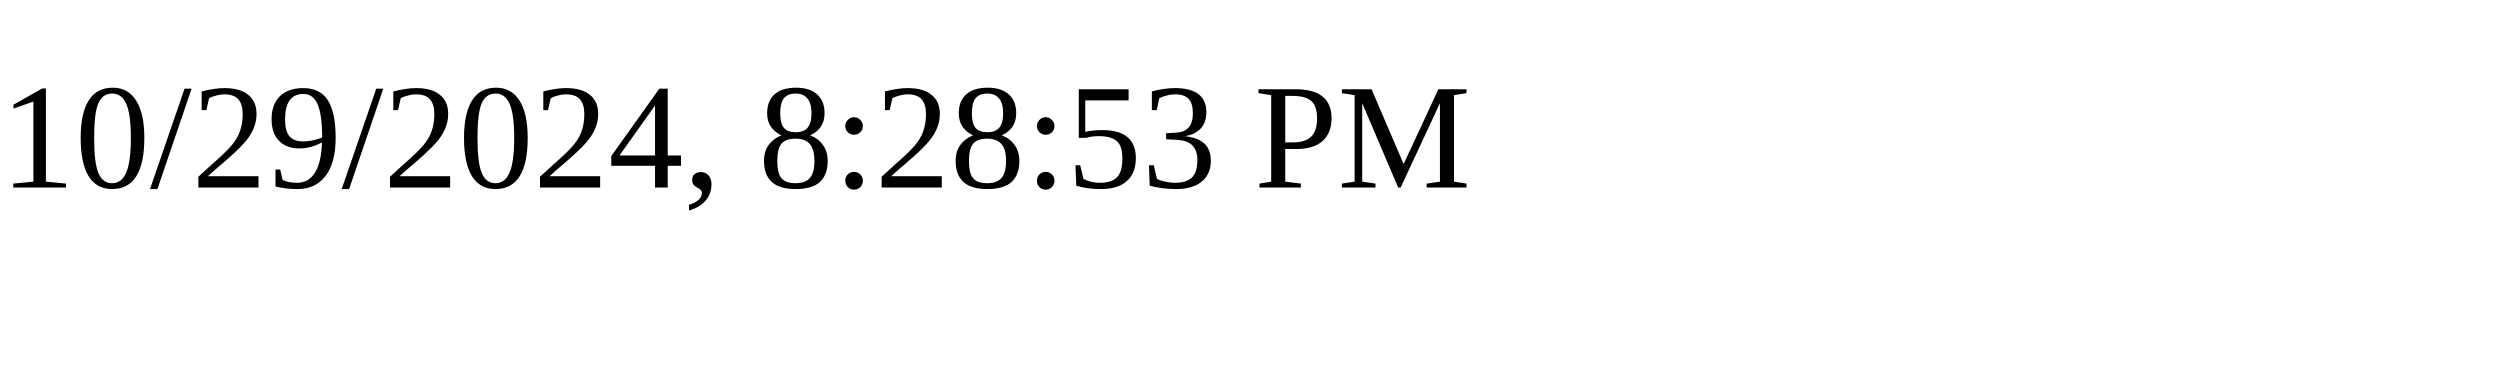
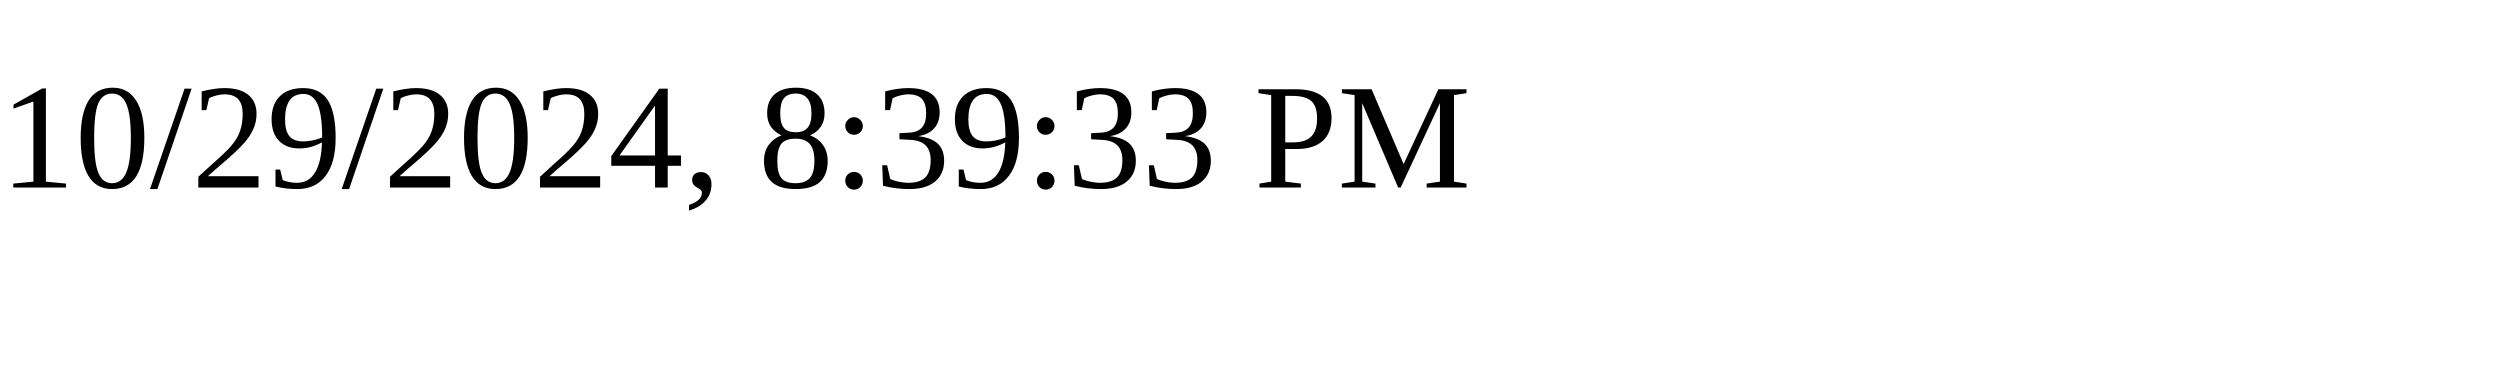
<svg xmlns="http://www.w3.org/2000/svg" height="30" width="200">
-   <text x="0" y="15">10/29/2024, 8:28:53 PM</text>
+   <text x="0" y="15">10/29/2024, 8:39:33 PM</text>
</svg>
